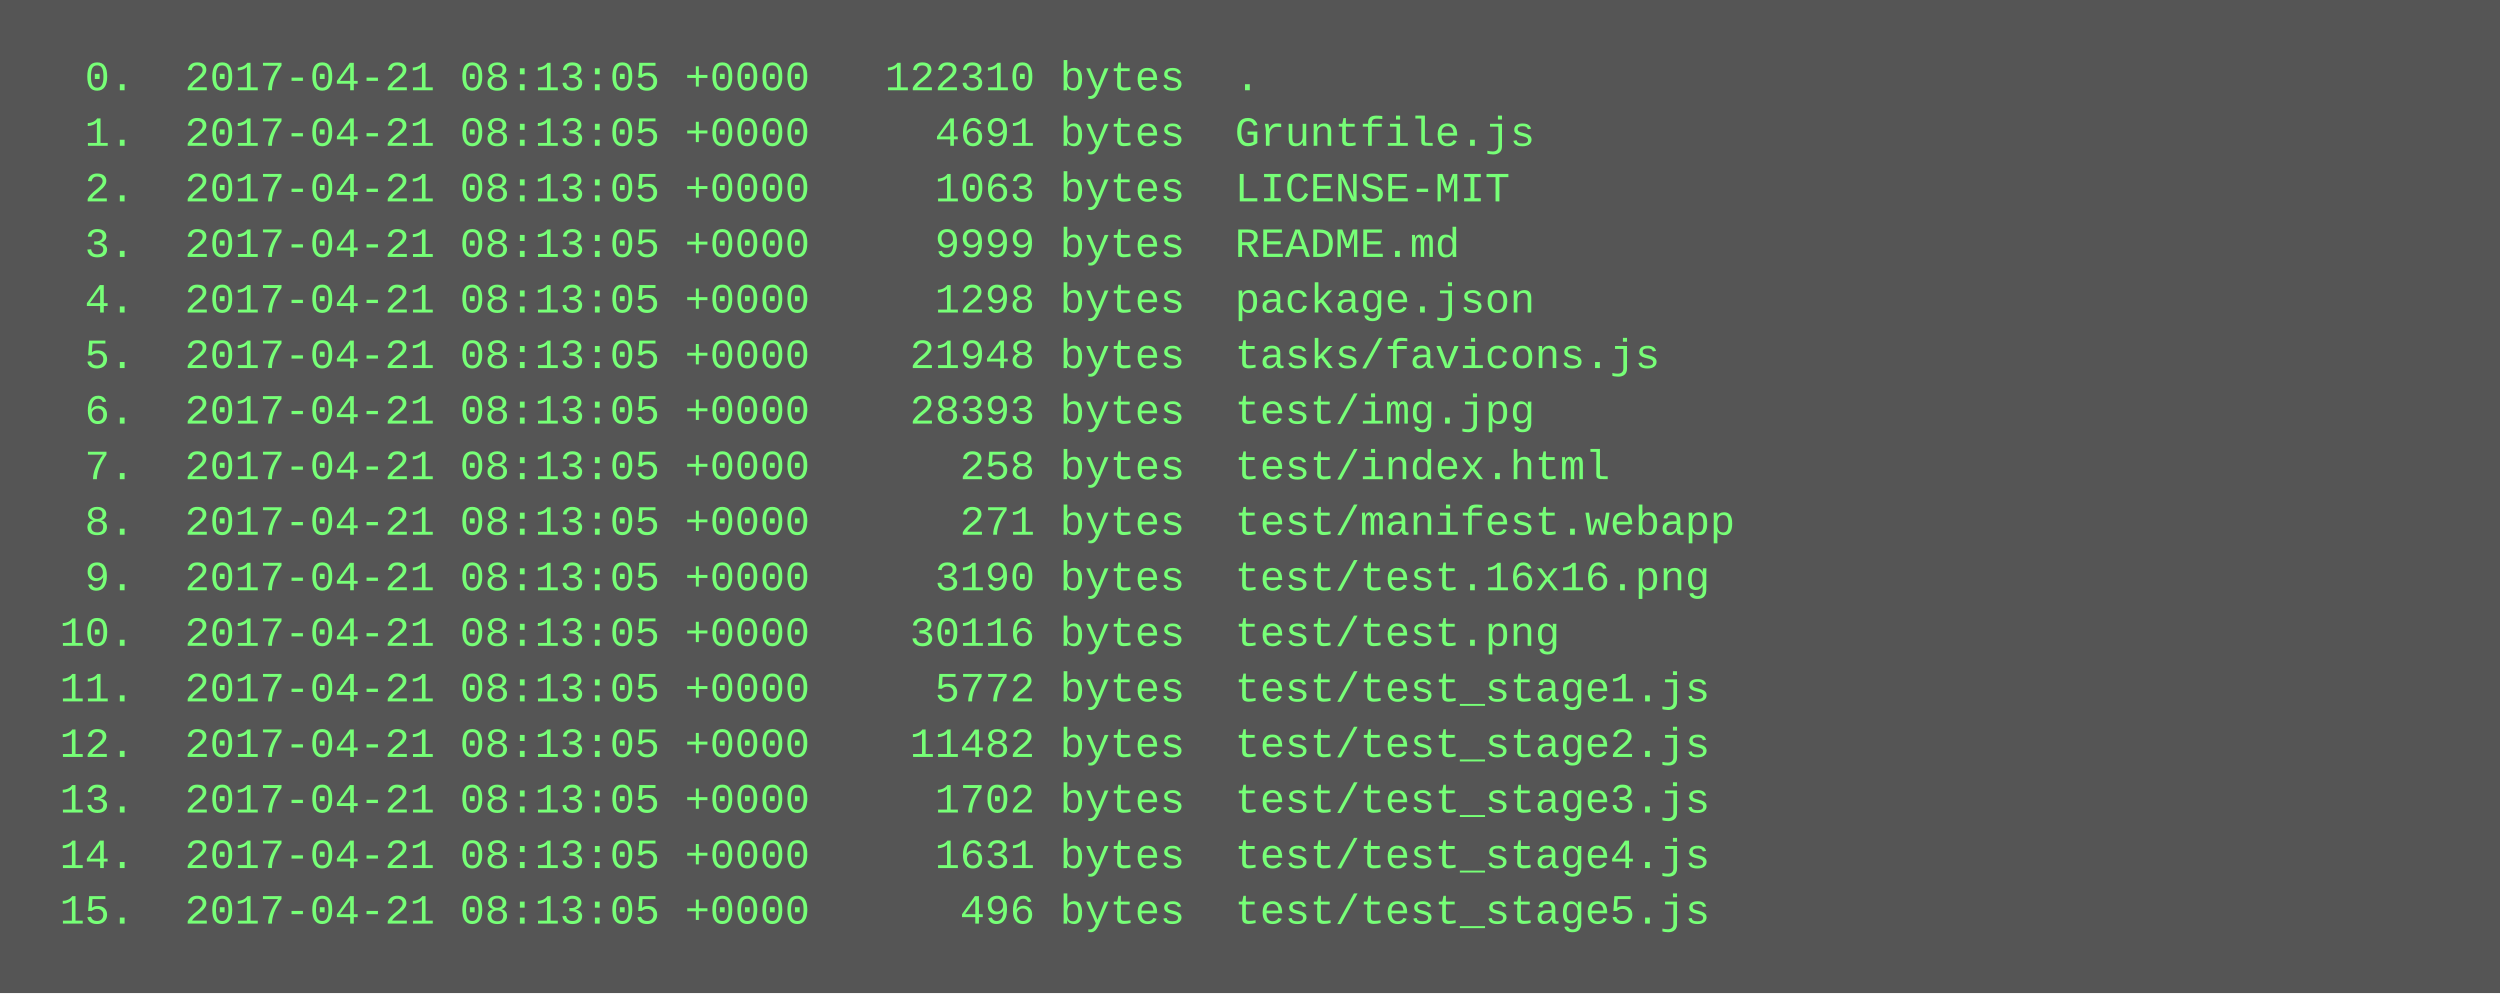
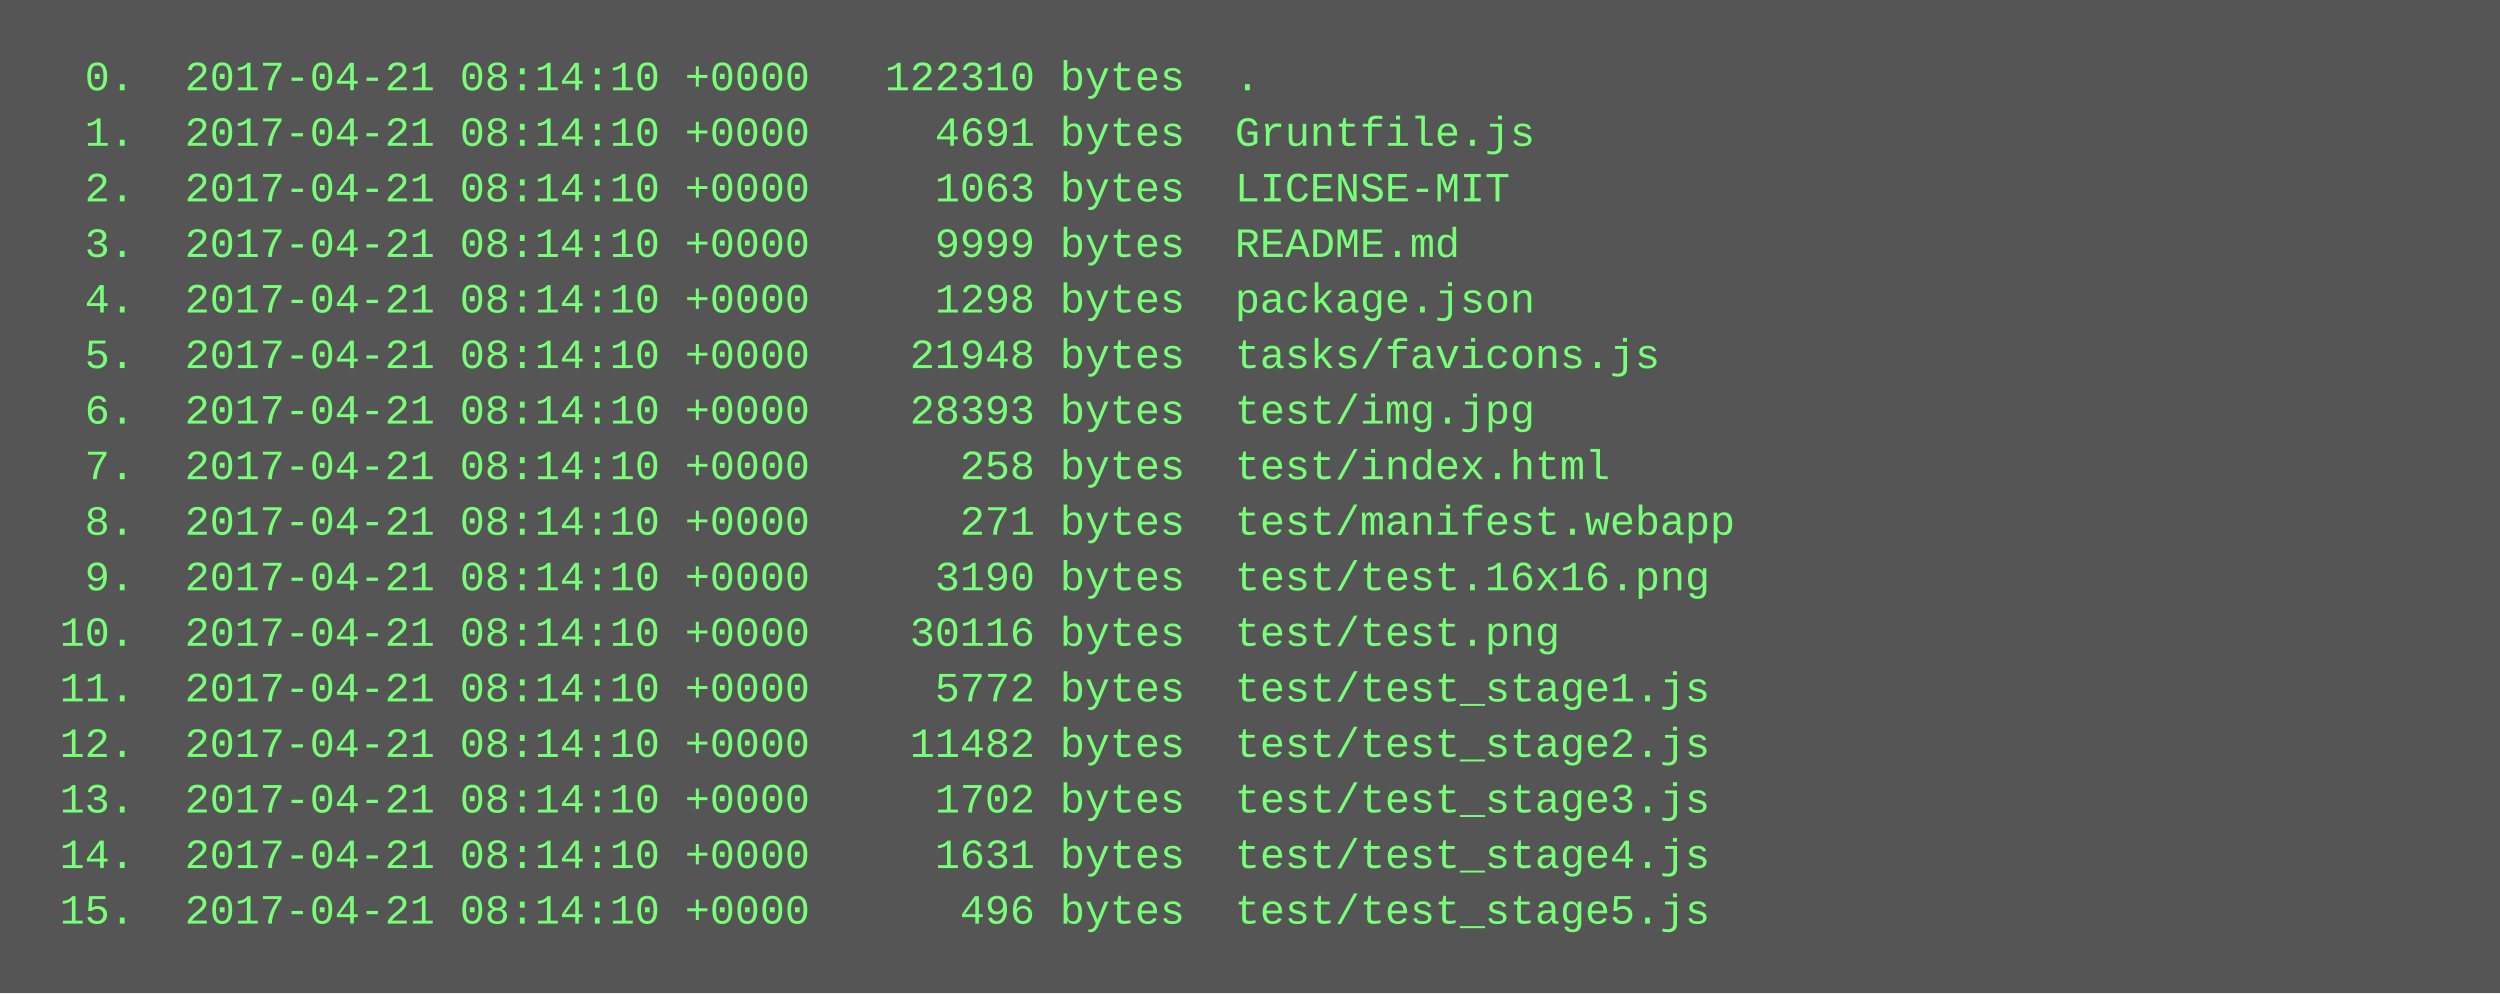
<svg xmlns="http://www.w3.org/2000/svg" height="286" width="720">
  <rect height="286" fill="#555" width="720" />
  <text fill="#7f7" font-family="Courier New" font-size="12" xml:space="preserve">
-     <tspan x="10" y="26">  0.  2017-04-21 08:13:05 +0000   122310 bytes  .</tspan>
-     <tspan x="10" y="42">  1.  2017-04-21 08:13:05 +0000     4691 bytes  Gruntfile.js</tspan>
-     <tspan x="10" y="58">  2.  2017-04-21 08:13:05 +0000     1063 bytes  LICENSE-MIT</tspan>
-     <tspan x="10" y="74">  3.  2017-04-21 08:13:05 +0000     9999 bytes  README.md</tspan>
-     <tspan x="10" y="90">  4.  2017-04-21 08:13:05 +0000     1298 bytes  package.json</tspan>
-     <tspan x="10" y="106">  5.  2017-04-21 08:13:05 +0000    21948 bytes  tasks/favicons.js</tspan>
-     <tspan x="10" y="122">  6.  2017-04-21 08:13:05 +0000    28393 bytes  test/img.jpg</tspan>
-     <tspan x="10" y="138">  7.  2017-04-21 08:13:05 +0000      258 bytes  test/index.html</tspan>
-     <tspan x="10" y="154">  8.  2017-04-21 08:13:05 +0000      271 bytes  test/manifest.webapp</tspan>
-     <tspan x="10" y="170">  9.  2017-04-21 08:13:05 +0000     3190 bytes  test/test.16x16.png</tspan>
-     <tspan x="10" y="186"> 10.  2017-04-21 08:13:05 +0000    30116 bytes  test/test.png</tspan>
-     <tspan x="10" y="202"> 11.  2017-04-21 08:13:05 +0000     5772 bytes  test/test_stage1.js</tspan>
-     <tspan x="10" y="218"> 12.  2017-04-21 08:13:05 +0000    11482 bytes  test/test_stage2.js</tspan>
-     <tspan x="10" y="234"> 13.  2017-04-21 08:13:05 +0000     1702 bytes  test/test_stage3.js</tspan>
-     <tspan x="10" y="250"> 14.  2017-04-21 08:13:05 +0000     1631 bytes  test/test_stage4.js</tspan>
-     <tspan x="10" y="266"> 15.  2017-04-21 08:13:05 +0000      496 bytes  test/test_stage5.js</tspan>
+     <tspan x="10" y="26">  0.  2017-04-21 08:14:10 +0000   122310 bytes  .</tspan>
+     <tspan x="10" y="42">  1.  2017-04-21 08:14:10 +0000     4691 bytes  Gruntfile.js</tspan>
+     <tspan x="10" y="58">  2.  2017-04-21 08:14:10 +0000     1063 bytes  LICENSE-MIT</tspan>
+     <tspan x="10" y="74">  3.  2017-04-21 08:14:10 +0000     9999 bytes  README.md</tspan>
+     <tspan x="10" y="90">  4.  2017-04-21 08:14:10 +0000     1298 bytes  package.json</tspan>
+     <tspan x="10" y="106">  5.  2017-04-21 08:14:10 +0000    21948 bytes  tasks/favicons.js</tspan>
+     <tspan x="10" y="122">  6.  2017-04-21 08:14:10 +0000    28393 bytes  test/img.jpg</tspan>
+     <tspan x="10" y="138">  7.  2017-04-21 08:14:10 +0000      258 bytes  test/index.html</tspan>
+     <tspan x="10" y="154">  8.  2017-04-21 08:14:10 +0000      271 bytes  test/manifest.webapp</tspan>
+     <tspan x="10" y="170">  9.  2017-04-21 08:14:10 +0000     3190 bytes  test/test.16x16.png</tspan>
+     <tspan x="10" y="186"> 10.  2017-04-21 08:14:10 +0000    30116 bytes  test/test.png</tspan>
+     <tspan x="10" y="202"> 11.  2017-04-21 08:14:10 +0000     5772 bytes  test/test_stage1.js</tspan>
+     <tspan x="10" y="218"> 12.  2017-04-21 08:14:10 +0000    11482 bytes  test/test_stage2.js</tspan>
+     <tspan x="10" y="234"> 13.  2017-04-21 08:14:10 +0000     1702 bytes  test/test_stage3.js</tspan>
+     <tspan x="10" y="250"> 14.  2017-04-21 08:14:10 +0000     1631 bytes  test/test_stage4.js</tspan>
+     <tspan x="10" y="266"> 15.  2017-04-21 08:14:10 +0000      496 bytes  test/test_stage5.js</tspan>
  </text>
</svg>
